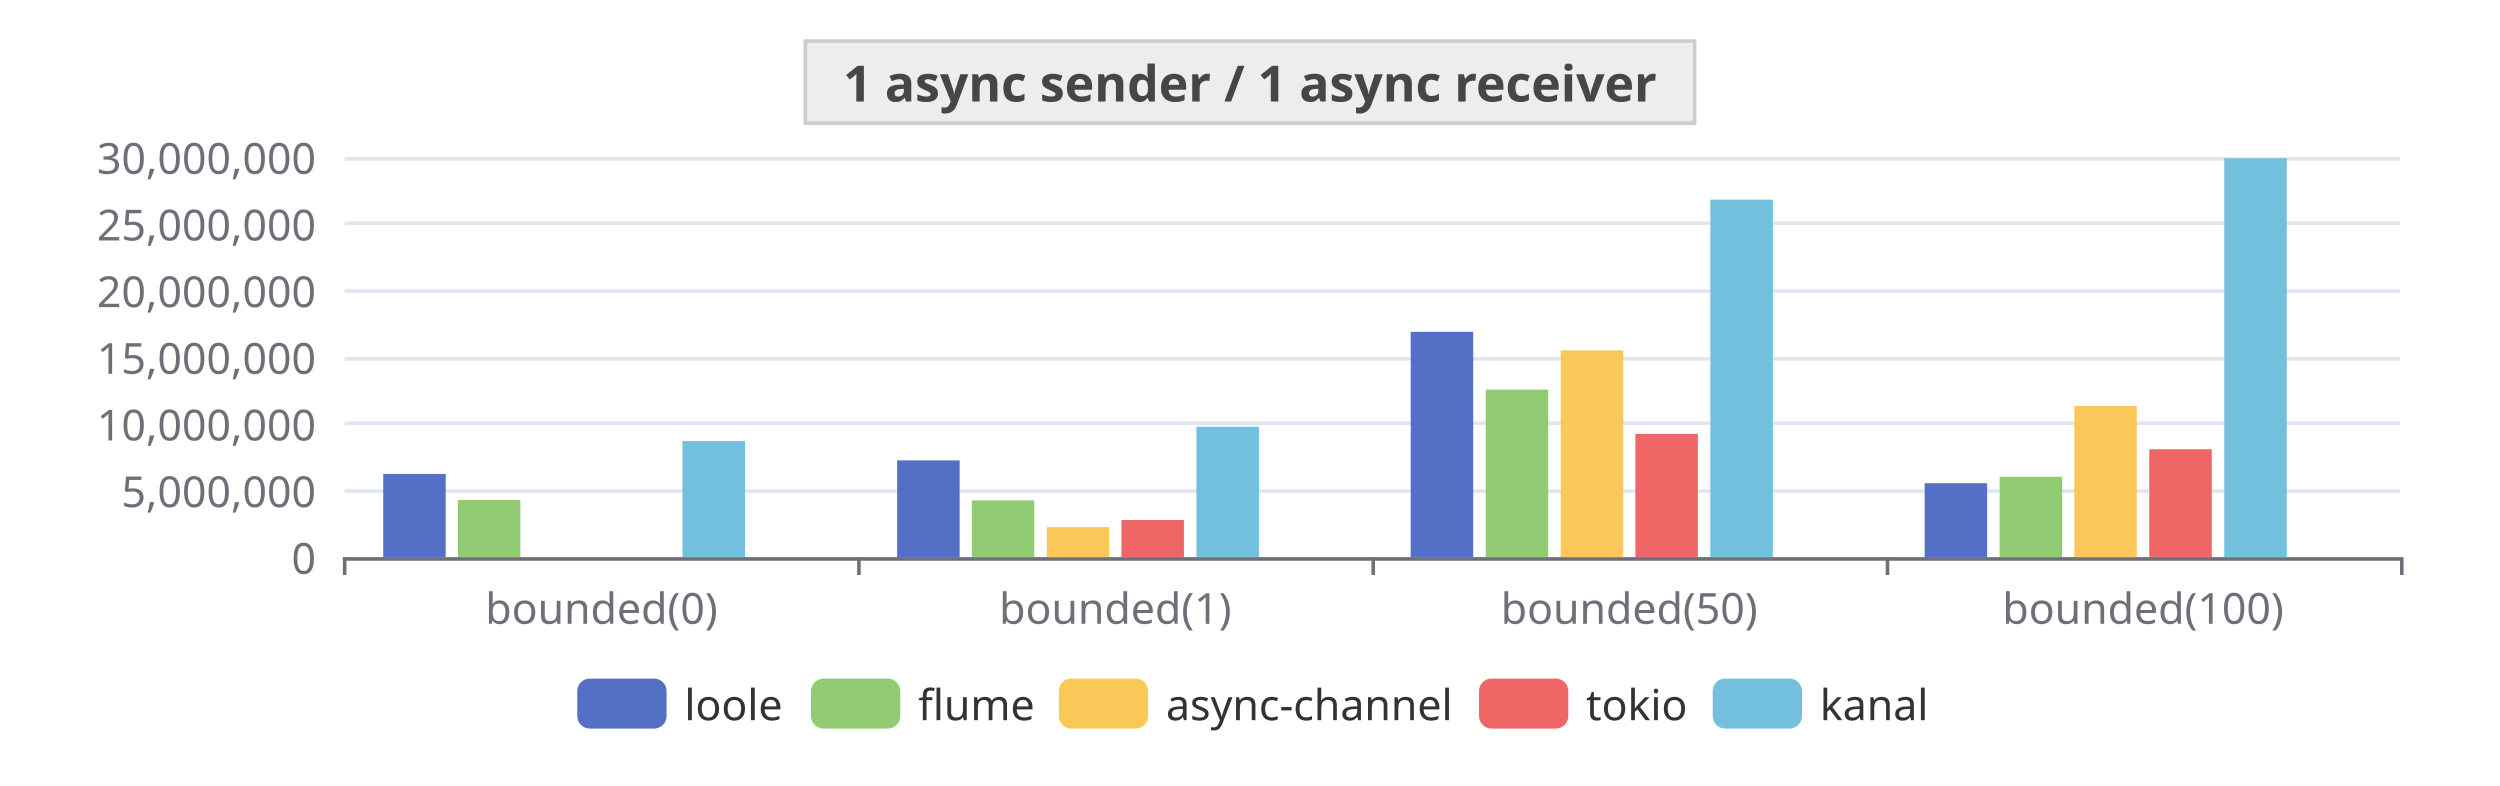
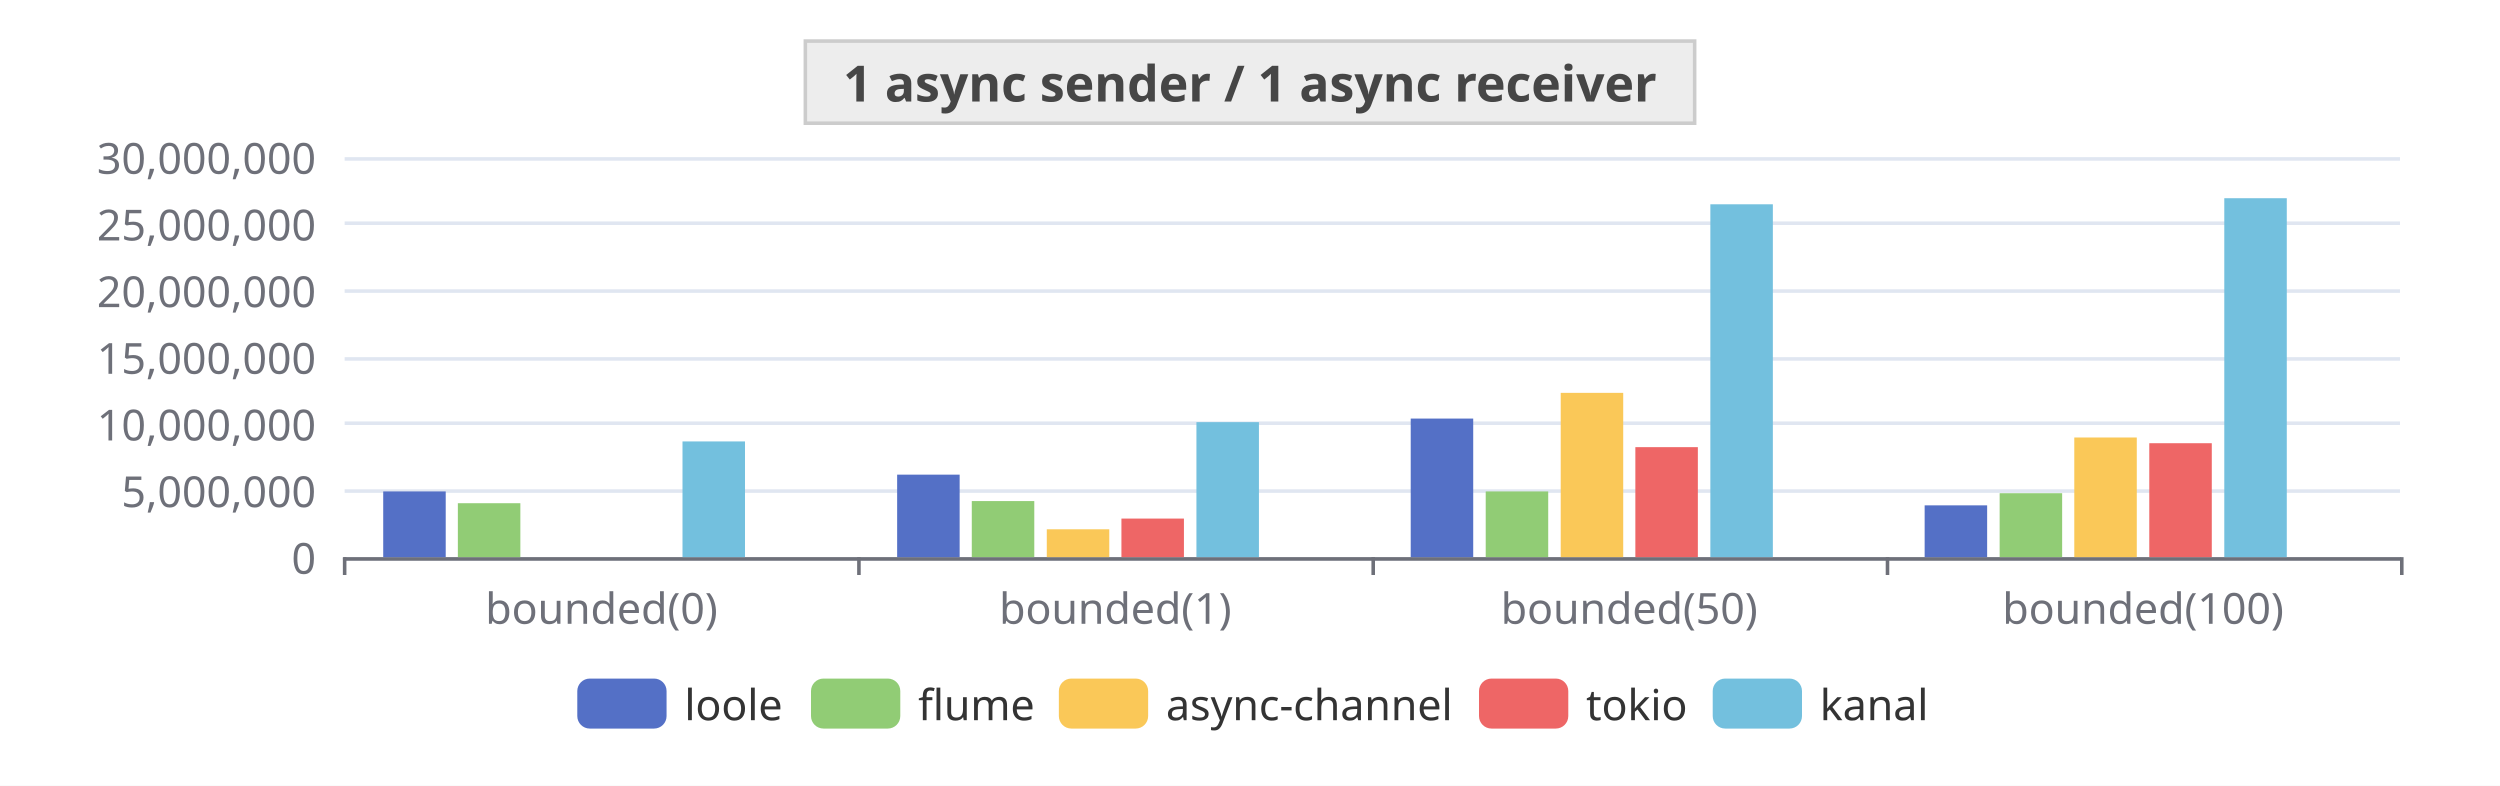
<svg xmlns="http://www.w3.org/2000/svg" width="700" height="220" version="1.1" baseProfile="full" viewBox="0 0 700 220">
  <rect width="700" height="220" x="0" y="0" id="0" fill="white" />
  <path d="M96.5 156.5L672 156.5" fill="none" stroke="#E0E6F1" />
  <path d="M96.5 137.5L672 137.5" fill="none" stroke="#E0E6F1" />
  <path d="M96.5 118.5L672 118.5" fill="none" stroke="#E0E6F1" />
  <path d="M96.5 100.5L672 100.5" fill="none" stroke="#E0E6F1" />
  <path d="M96.5 81.5L672 81.5" fill="none" stroke="#E0E6F1" />
  <path d="M96.5 62.5L672 62.5" fill="none" stroke="#E0E6F1" />
  <path d="M96.5 44.5L672 44.5" fill="none" stroke="#E0E6F1" />
  <path d="M96.5 156.5L672 156.5" fill="none" stroke="#6E7079" stroke-linecap="round" />
  <path d="M96.5 156L96.5 161" fill="none" stroke="#6E7079" />
  <path d="M240.5 156L240.5 161" fill="none" stroke="#6E7079" />
  <path d="M384.5 156L384.5 161" fill="none" stroke="#6E7079" />
  <path d="M528.5 156L528.5 161" fill="none" stroke="#6E7079" />
  <path d="M672.5 156L672.5 161" fill="none" stroke="#6E7079" />
  <text dominant-baseline="central" text-anchor="end" style="font-size:12px;font-family:sans-serif;" transform="translate(88.48 156)" fill="#6E7079">0</text>
  <text dominant-baseline="central" text-anchor="end" style="font-size:12px;font-family:sans-serif;" transform="translate(88.48 137.3333)" fill="#6E7079">5,000,000</text>
  <text dominant-baseline="central" text-anchor="end" style="font-size:12px;font-family:sans-serif;" transform="translate(88.48 118.6667)" fill="#6E7079">10,000,000</text>
  <text dominant-baseline="central" text-anchor="end" style="font-size:12px;font-family:sans-serif;" transform="translate(88.48 100)" fill="#6E7079">15,000,000</text>
  <text dominant-baseline="central" text-anchor="end" style="font-size:12px;font-family:sans-serif;" transform="translate(88.48 81.3333)" fill="#6E7079">20,000,000</text>
  <text dominant-baseline="central" text-anchor="end" style="font-size:12px;font-family:sans-serif;" transform="translate(88.48 62.6667)" fill="#6E7079">25,000,000</text>
  <text dominant-baseline="central" text-anchor="end" style="font-size:12px;font-family:sans-serif;" transform="translate(88.48 44)" fill="#6E7079">30,000,000</text>
  <text dominant-baseline="central" text-anchor="middle" style="font-size:12px;font-family:sans-serif;" y="6" transform="translate(168.42 164)" fill="#6E7079">bounded(0)</text>
  <text dominant-baseline="central" text-anchor="middle" style="font-size:12px;font-family:sans-serif;" y="6" transform="translate(312.3 164)" fill="#6E7079">bounded(1)</text>
  <text dominant-baseline="central" text-anchor="middle" style="font-size:12px;font-family:sans-serif;" y="6" transform="translate(456.18 164)" fill="#6E7079">bounded(50)</text>
  <text dominant-baseline="central" text-anchor="middle" style="font-size:12px;font-family:sans-serif;" y="6" transform="translate(600.06 164)" fill="#6E7079">bounded(100)</text>
-   <path d="M107.3 156l17.5 0l0 -23.3l-17.5 0Z" fill="#5470c6" />
-   <path d="M251.2 156l17.5 0l0 -27.1l-17.5 0Z" fill="#5470c6" />
-   <path d="M395 156l17.5 0l0 -63.1l-17.5 0Z" fill="#5470c6" />
-   <path d="M538.9 156l17.5 0l0 -20.7l-17.5 0Z" fill="#5470c6" />
-   <path d="M128.2 156l17.5 0l0 -16l-17.5 0Z" fill="#91cc75" />
-   <path d="M272.1 156l17.5 0l0 -15.9l-17.5 0Z" fill="#91cc75" />
-   <path d="M416 156l17.5 0l0 -46.9l-17.5 0Z" fill="#91cc75" />
-   <path d="M559.9 156l17.5 0l0 -22.5l-17.5 0Z" fill="#91cc75" />
+   <path d="M107.3 156l17.5 0l0 -18.4l-17.5 0Z" fill="#5470c6" />
+   <path d="M251.2 156l17.5 0l0 -23.1l-17.5 0Z" fill="#5470c6" />
+   <path d="M395 156l17.5 0l0 -38.8l-17.5 0Z" fill="#5470c6" />
+   <path d="M538.9 156l17.5 0l0 -14.5l-17.5 0Z" fill="#5470c6" />
+   <path d="M128.2 156l17.5 0l0 -15.1l-17.5 0Z" fill="#91cc75" />
+   <path d="M272.1 156l17.5 0l0 -15.7l-17.5 0Z" fill="#91cc75" />
+   <path d="M416 156l17.5 0l0 -18.4l-17.5 0Z" fill="#91cc75" />
+   <path d="M559.9 156l17.5 0l0 -17.9l-17.5 0Z" fill="#91cc75" />
  <path d="M149.2 156l17.5 0l0 0l-17.5 0Z" fill="#fac858" />
-   <path d="M293.1 156l17.5 0l0 -8.4l-17.5 0Z" fill="#fac858" />
-   <path d="M437 156l17.5 0l0 -57.9l-17.5 0Z" fill="#fac858" />
-   <path d="M580.8 156l17.5 0l0 -42.3l-17.5 0Z" fill="#fac858" />
+   <path d="M293.1 156l17.5 0l0 -7.8l-17.5 0Z" fill="#fac858" />
+   <path d="M437 156l17.5 0l0 -46l-17.5 0Z" fill="#fac858" />
+   <path d="M580.8 156l17.5 0l0 -33.5l-17.5 0Z" fill="#fac858" />
  <path d="M170.2 156l17.5 0l0 0l-17.5 0Z" fill="#ee6666" />
-   <path d="M314 156l17.5 0l0 -10.4l-17.5 0Z" fill="#ee6666" />
-   <path d="M457.9 156l17.5 0l0 -34.5l-17.5 0Z" fill="#ee6666" />
-   <path d="M601.8 156l17.5 0l0 -30.2l-17.5 0Z" fill="#ee6666" />
-   <path d="M191.1 156l17.5 0l0 -32.5l-17.5 0Z" fill="#73c0de" />
-   <path d="M335 156l17.5 0l0 -36.5l-17.5 0Z" fill="#73c0de" />
-   <path d="M478.9 156l17.5 0l0 -100.1l-17.5 0Z" fill="#73c0de" />
-   <path d="M622.8 156l17.5 0l0 -111.7l-17.5 0Z" fill="#73c0de" />
+   <path d="M314 156l17.5 0l0 -10.8l-17.5 0Z" fill="#ee6666" />
+   <path d="M457.9 156l17.5 0l0 -30.8l-17.5 0Z" fill="#ee6666" />
+   <path d="M601.8 156l17.5 0l0 -31.9l-17.5 0Z" fill="#ee6666" />
+   <path d="M191.1 156l17.5 0l0 -32.4l-17.5 0Z" fill="#73c0de" />
+   <path d="M335 156l17.5 0l0 -37.8l-17.5 0Z" fill="#73c0de" />
+   <path d="M478.9 156l17.5 0l0 -98.8l-17.5 0Z" fill="#73c0de" />
+   <path d="M622.8 156l17.5 0l0 -100.5l-17.5 0Z" fill="#73c0de" />
  <path d="M212.1 156l17.5 0l0 0l-17.5 0Z" fill="#3ba272" />
  <path d="M356 156l17.5 0l0 0l-17.5 0Z" fill="#3ba272" />
  <path d="M499.9 156l17.5 0l0 0l-17.5 0Z" fill="#3ba272" />
  <path d="M643.7 156l17.5 0l0 0l-17.5 0Z" fill="#3ba272" />
  <path d="M-5 -5l386.7 0l0 24l-386.7 0Z" transform="translate(161.64 190)" fill="rgb(0,0,0)" fill-opacity="0" stroke="#ccc" stroke-width="0" />
  <path d="M3.5 0L21.5 0A3.5 3.5 0 0 1 25 3.5L25 10.5A3.5 3.5 0 0 1 21.5 14L3.5 14A3.5 3.5 0 0 1 0 10.5L0 3.5A3.5 3.5 0 0 1 3.5 0" transform="translate(161.64 190)" fill="#5470c6" />
  <text dominant-baseline="central" text-anchor="start" style="font-size:12px;font-family:sans-serif;" x="30" y="7" transform="translate(161.64 190)" fill="#333">loole</text>
  <path d="M3.5 0L21.5 0A3.5 3.5 0 0 1 25 3.5L25 10.5A3.5 3.5 0 0 1 21.5 14L3.5 14A3.5 3.5 0 0 1 0 10.5L0 3.5A3.5 3.5 0 0 1 3.5 0" transform="translate(227.08 190)" fill="#91cc75" />
  <text dominant-baseline="central" text-anchor="start" style="font-size:12px;font-family:sans-serif;" x="30" y="7" transform="translate(227.08 190)" fill="#333">flume</text>
  <path d="M3.5 0L21.5 0A3.5 3.5 0 0 1 25 3.5L25 10.5A3.5 3.5 0 0 1 21.5 14L3.5 14A3.5 3.5 0 0 1 0 10.5L0 3.5A3.5 3.5 0 0 1 3.5 0" transform="translate(296.48 190)" fill="#fac858" />
  <text dominant-baseline="central" text-anchor="start" style="font-size:12px;font-family:sans-serif;" x="30" y="7" transform="translate(296.48 190)" fill="#333">async-channel</text>
  <path d="M3.5 0L21.5 0A3.5 3.5 0 0 1 25 3.5L25 10.5A3.5 3.5 0 0 1 21.5 14L3.5 14A3.5 3.5 0 0 1 0 10.5L0 3.5A3.5 3.5 0 0 1 3.5 0" transform="translate(414.12 190)" fill="#ee6666" />
  <text dominant-baseline="central" text-anchor="start" style="font-size:12px;font-family:sans-serif;" x="30" y="7" transform="translate(414.12 190)" fill="#333">tokio</text>
  <path d="M3.5 0L21.5 0A3.5 3.5 0 0 1 25 3.5L25 10.5A3.5 3.5 0 0 1 21.5 14L3.5 14A3.5 3.5 0 0 1 0 10.5L0 3.5A3.5 3.5 0 0 1 3.5 0" transform="translate(479.56 190)" fill="#73c0de" />
  <text dominant-baseline="central" text-anchor="start" style="font-size:12px;font-family:sans-serif;" x="30" y="7" transform="translate(479.56 190)" fill="#333">kanal</text>
  <path d="M-124.5 -4.5l249 0l0 23l-249 0Z" transform="translate(350 16)" fill="#ddd8" stroke="#ccc" />
  <text dominant-baseline="central" text-anchor="middle" style="font-size:14px;font-family:sans-serif;font-weight:bold;" xml:space="preserve" y="7" transform="translate(350 16)" fill="#464646">1 async sender / 1 async receiver</text>
</svg>
